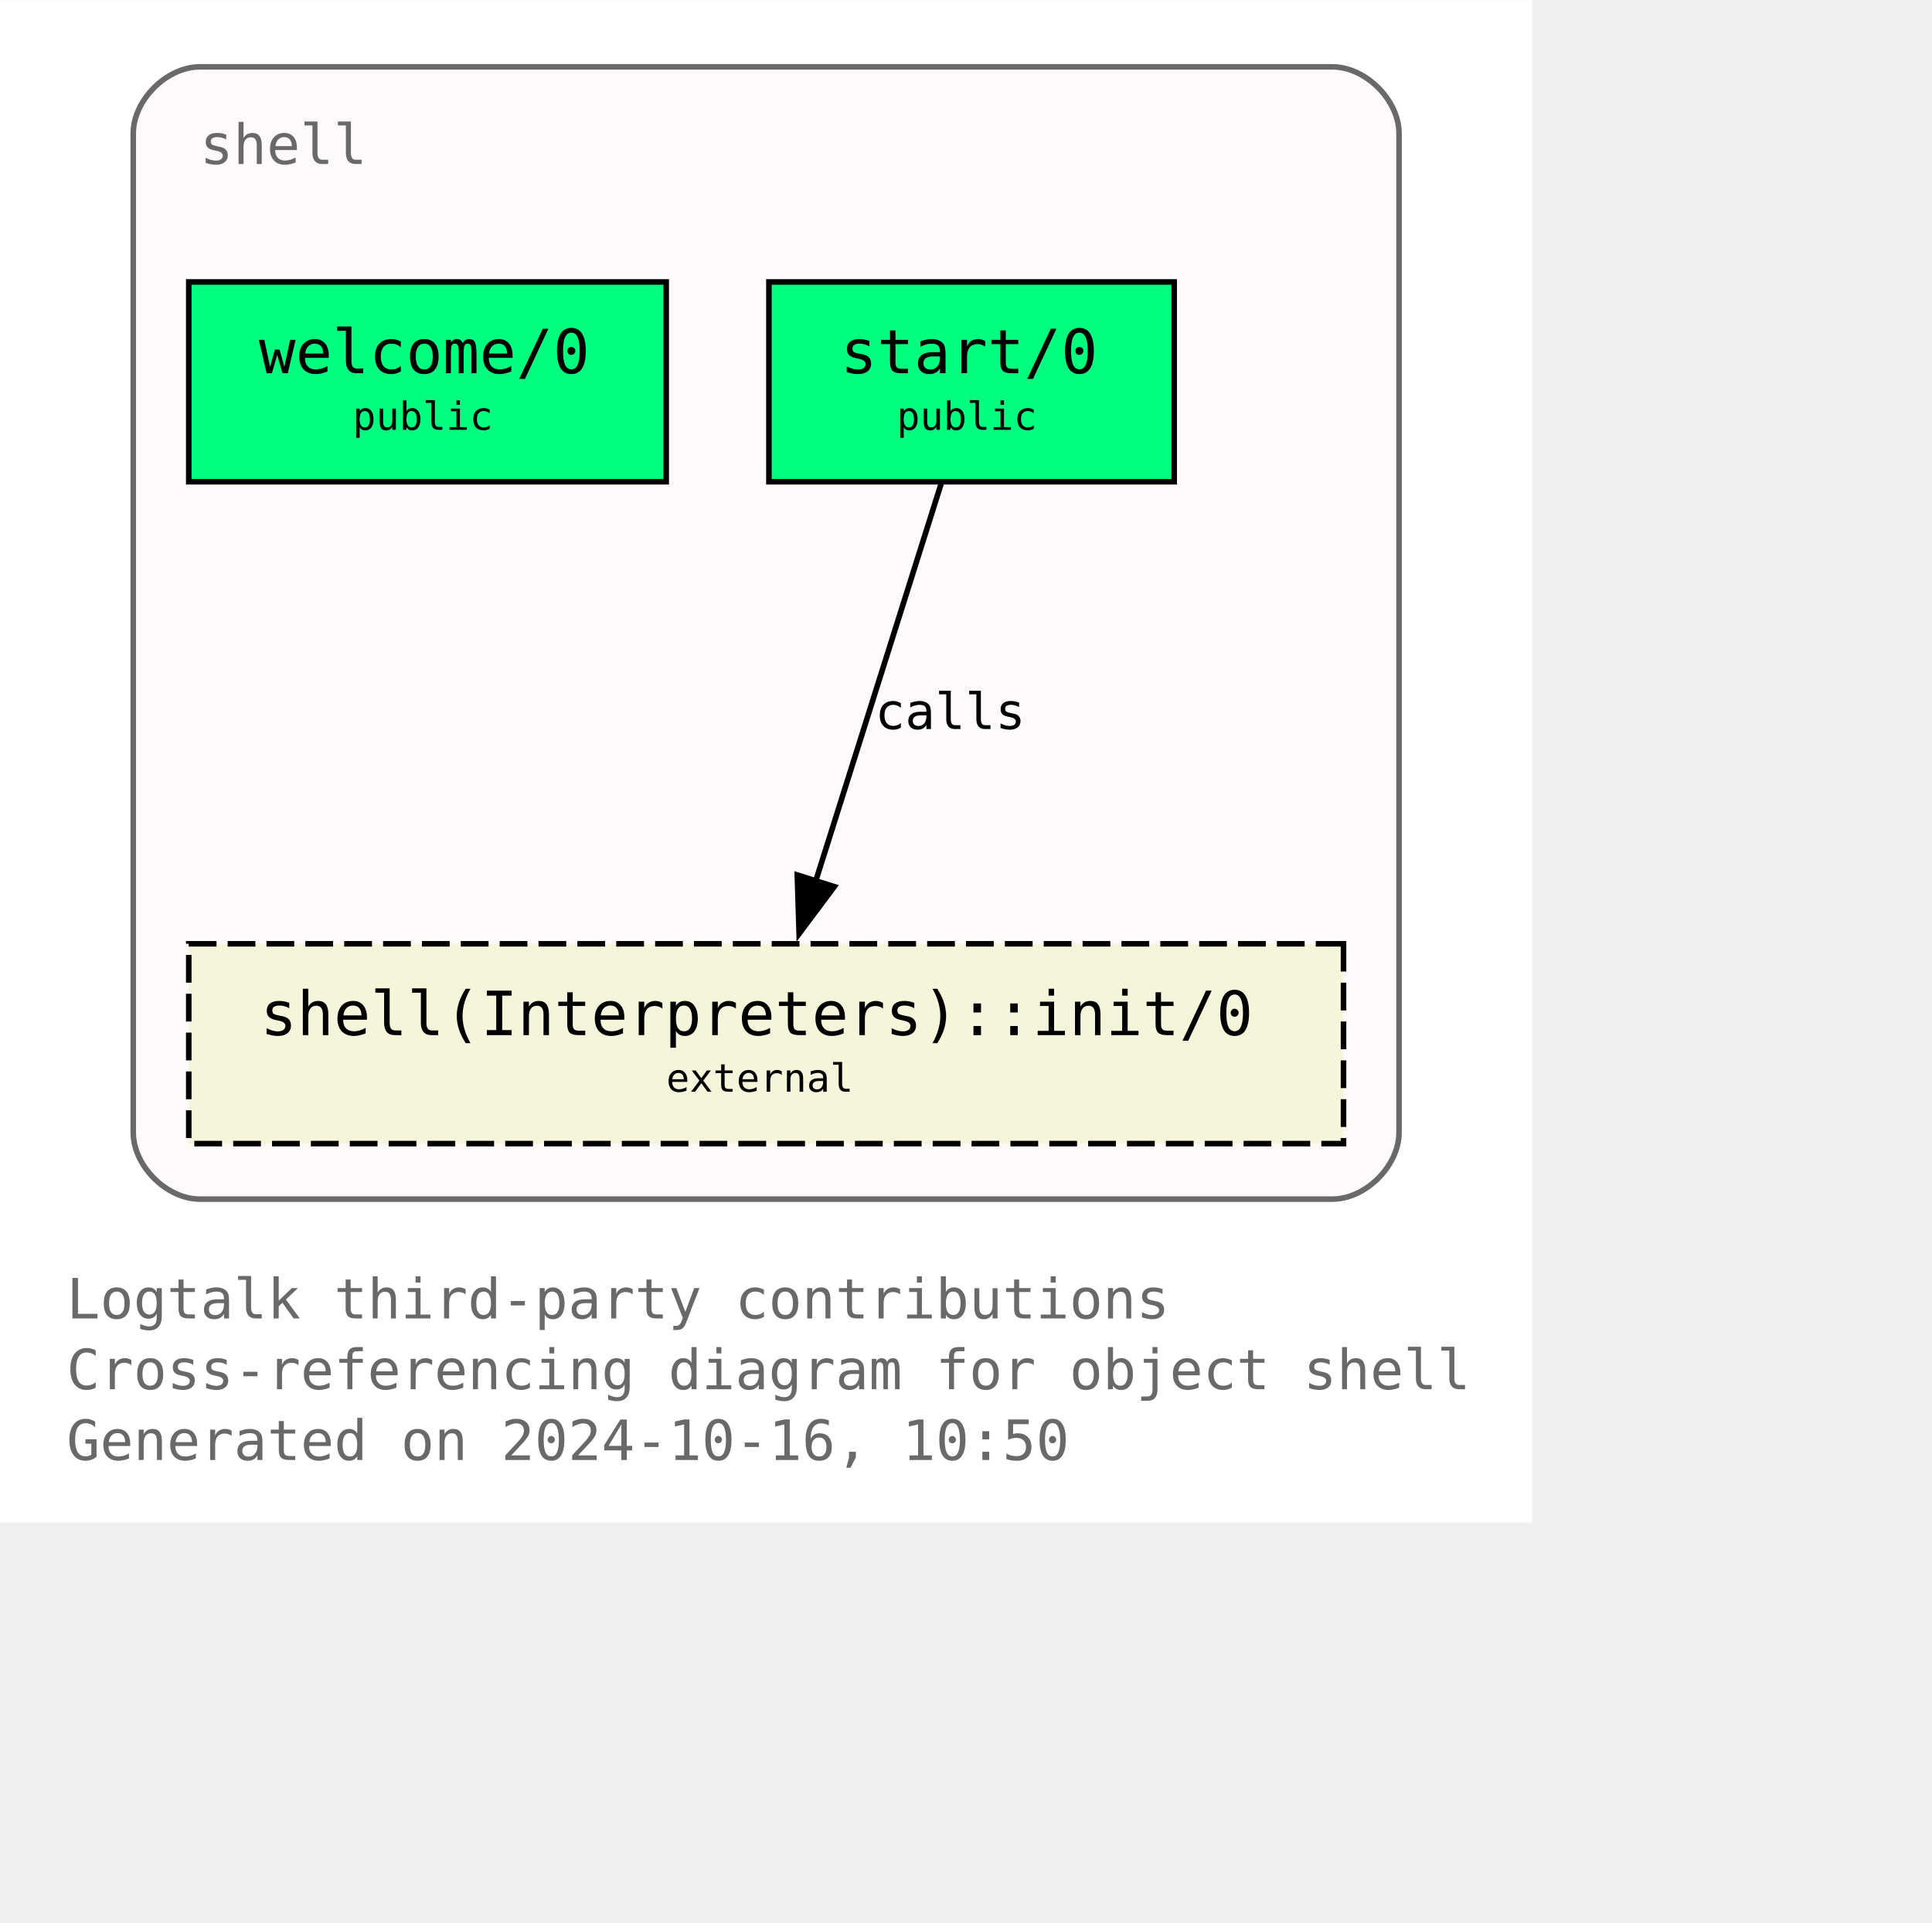
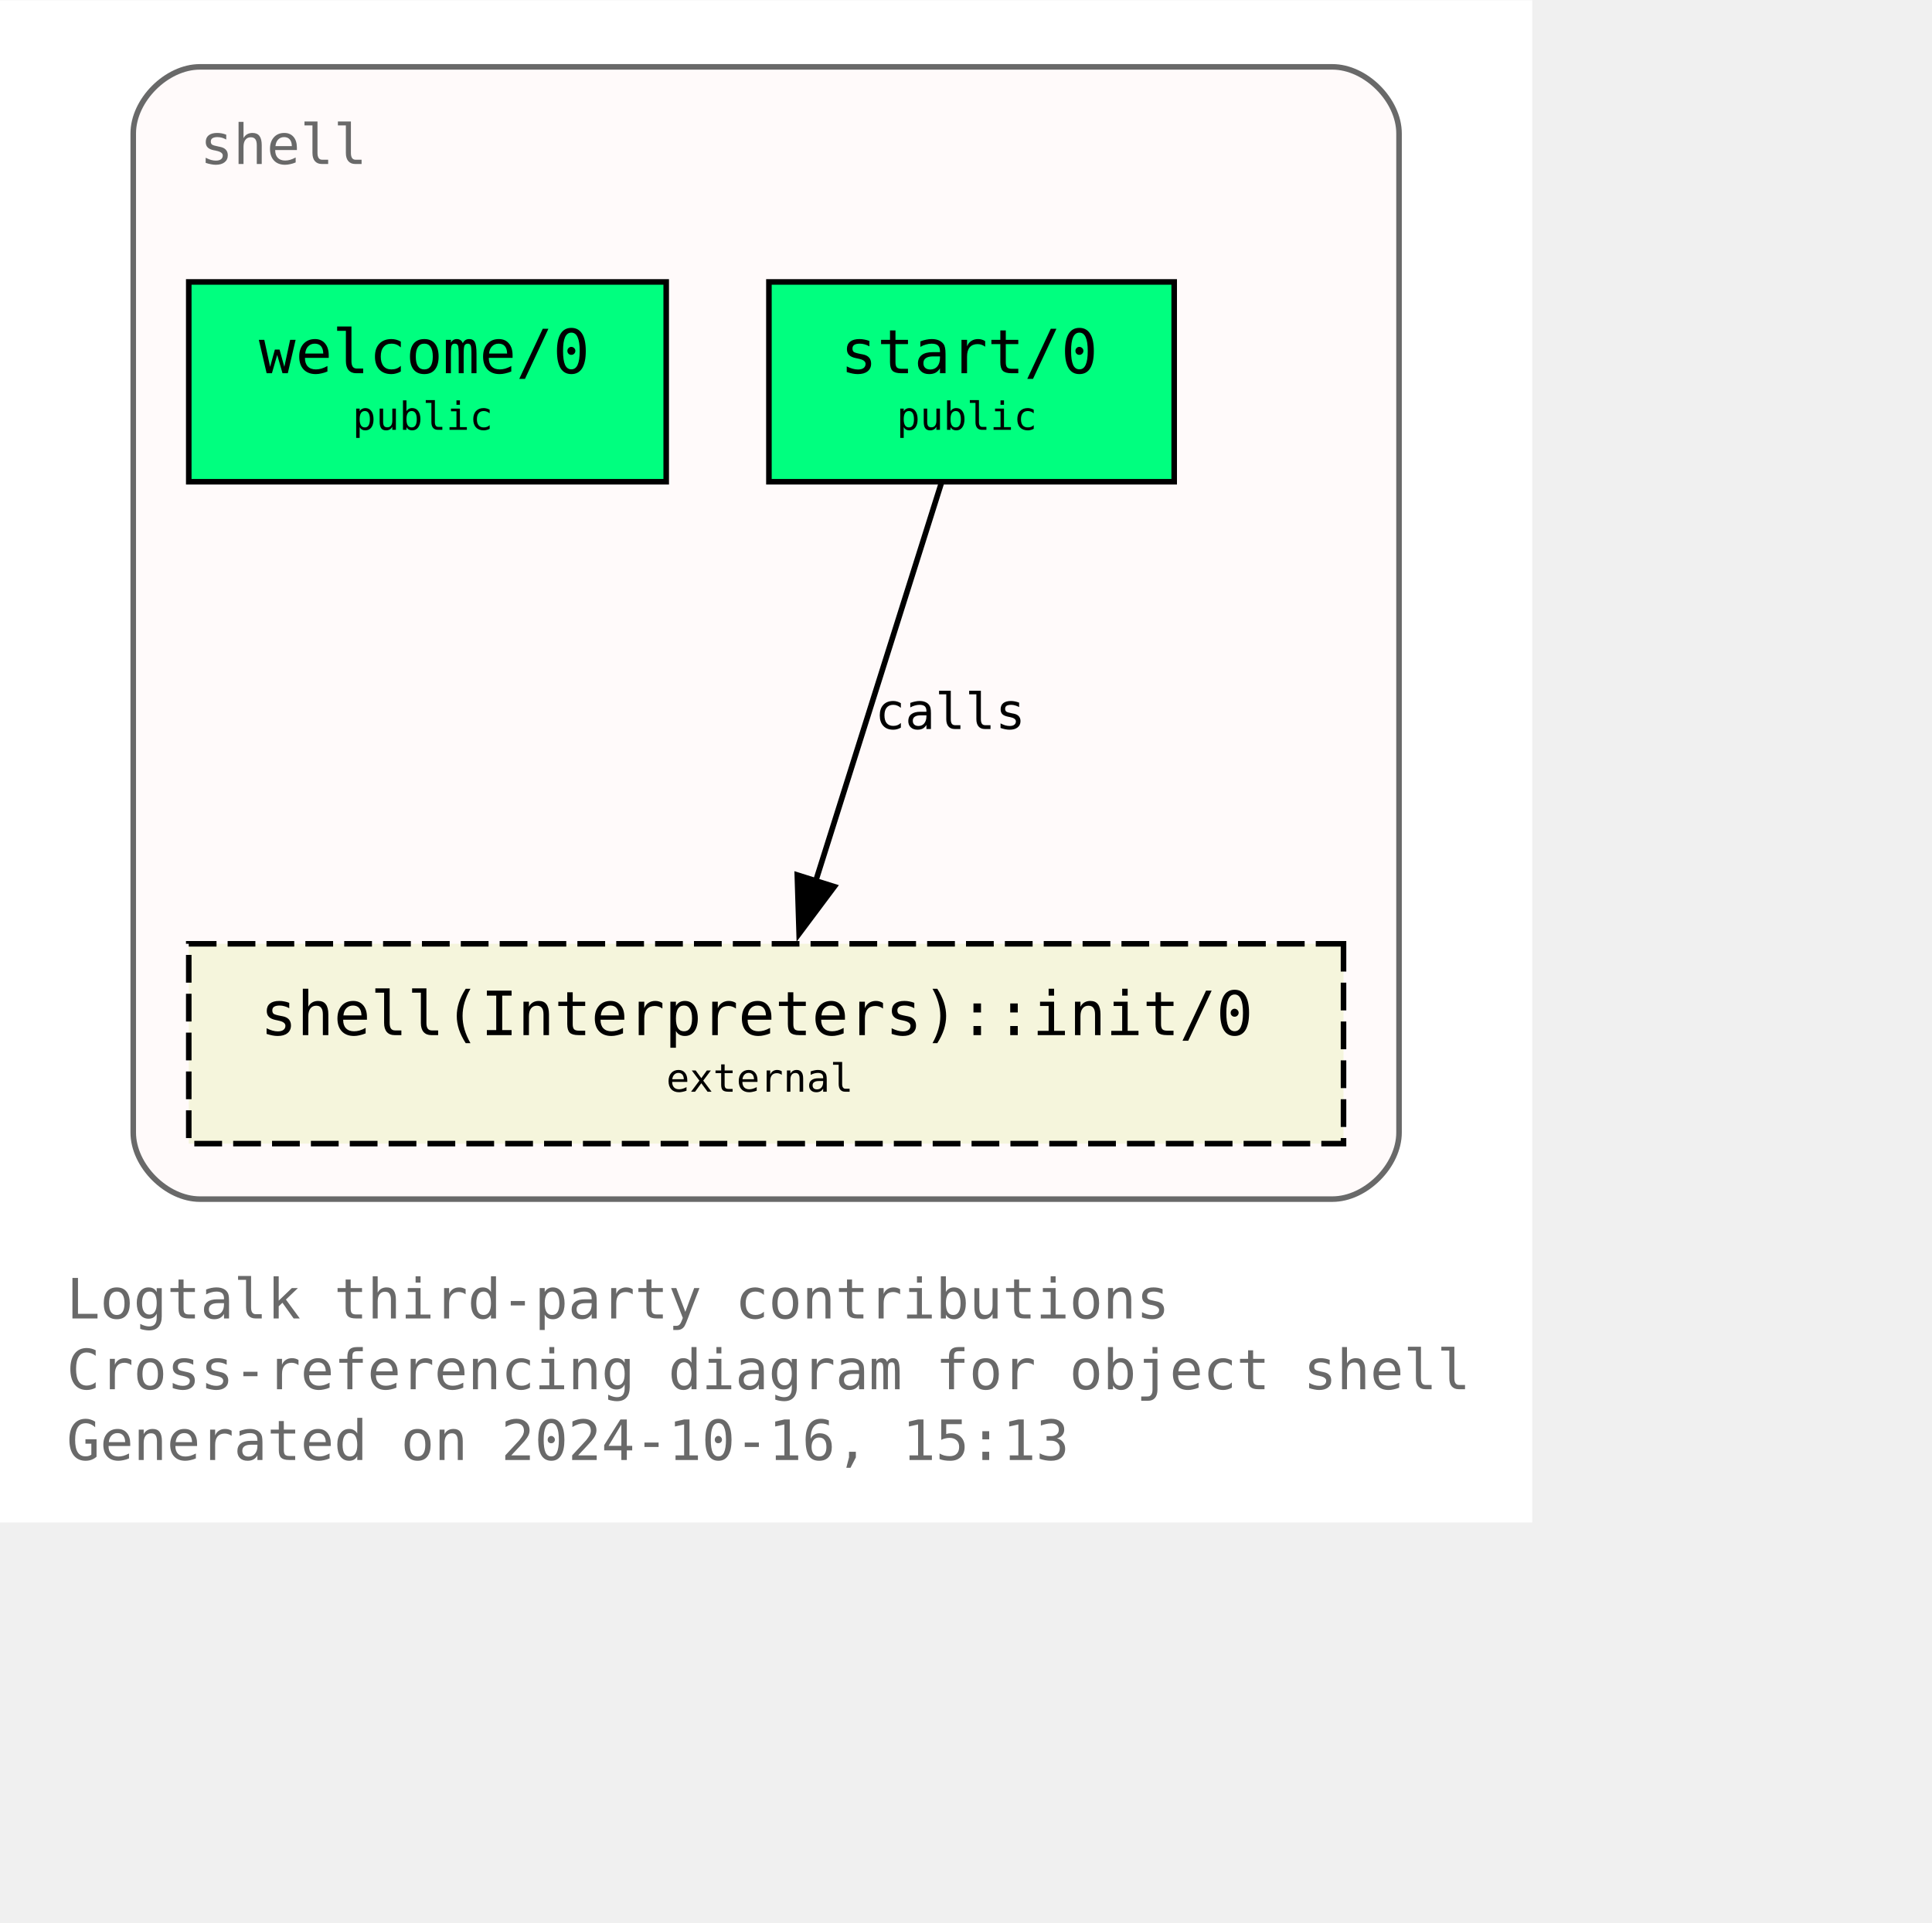
<svg xmlns="http://www.w3.org/2000/svg" xmlns:xlink="http://www.w3.org/1999/xlink" width="420pt" height="418pt" viewBox="72.00 72.00 348.00 346.25">
  <g id="graph0" class="graph" transform="scale(1 1) rotate(0) translate(76 342.25)">
    <polygon fill="white" stroke="none" points="-4,4 -4,-270.25 272,-270.25 272,4 -4,4" />
    <text text-anchor="start" x="8" y="-32.75" font-family="Monospace" font-size="10.00" fill="dimgray">Logtalk third-party contributions</text>
    <text text-anchor="start" x="8" y="-20" font-family="Monospace" font-size="10.00" fill="dimgray">Cross-referencing diagram for object shell</text>
-     <text text-anchor="start" x="8" y="-7.25" font-family="Monospace" font-size="10.00" fill="dimgray">Generated on 2024-10-16, 10:50</text>
+     <text text-anchor="start" x="8" y="-7.25" font-family="Monospace" font-size="10.00" fill="dimgray">Generated on 2024-10-16, 15:13</text>
    <g id="clust1" class="cluster">
      <g id="a_clust1">
        <a xlink:title="shell">
          <path fill="snow" stroke="dimgray" d="M32,-54.25C32,-54.25 236,-54.25 236,-54.25 242,-54.25 248,-60.25 248,-66.25 248,-66.25 248,-246.25 248,-246.25 248,-252.25 242,-258.25 236,-258.25 236,-258.25 32,-258.25 32,-258.25 26,-258.25 20,-252.25 20,-246.25 20,-246.25 20,-66.25 20,-66.25 20,-60.25 26,-54.25 32,-54.25" />
          <g id="a_clust1_0">
-             <a xlink:href="https://github.com/LogtalkDotOrg/logtalk3/tree/707d4eb6d9c7932489a0940288e1228a32903575/contributions/verdi_neruda/shell.lgt" xlink:title="https://github.com/LogtalkDotOrg/logtalk3/tree/707d4eb6d9c7932489a0940288e1228a32903575/contributions/verdi_neruda/shell.lgt">
+             <a xlink:href="https://github.com/LogtalkDotOrg/logtalk3/tree/cd662cae0d5bb4e79cc05523d22c566ea14eb245/contributions/verdi_neruda/shell.lgt" xlink:title="https://github.com/LogtalkDotOrg/logtalk3/tree/cd662cae0d5bb4e79cc05523d22c566ea14eb245/contributions/verdi_neruda/shell.lgt">
              <text text-anchor="start" x="32" y="-240.75" font-family="Monospace" font-size="10.00" fill="dimgray">shell</text>
            </a>
          </g>
        </a>
      </g>
    </g>
    <g id="node1" class="node">
      <g id="a_node1">
-         <a xlink:href="https://github.com/LogtalkDotOrg/logtalk3/tree/707d4eb6d9c7932489a0940288e1228a32903575/contributions/verdi_neruda/shell.lgt#L346" xlink:title="https://github.com/LogtalkDotOrg/logtalk3/tree/707d4eb6d9c7932489a0940288e1228a32903575/contributions/verdi_neruda/shell.lgt#L346">
+         <a xlink:href="https://github.com/LogtalkDotOrg/logtalk3/tree/cd662cae0d5bb4e79cc05523d22c566ea14eb245/contributions/verdi_neruda/shell.lgt#L346" xlink:title="https://github.com/LogtalkDotOrg/logtalk3/tree/cd662cae0d5bb4e79cc05523d22c566ea14eb245/contributions/verdi_neruda/shell.lgt#L346">
          <polygon fill="springgreen" stroke="black" points="116,-219.5 30,-219.5 30,-183.5 116,-183.5 116,-219.5" />
          <text text-anchor="start" x="37.88" y="-204.07" font-family="Monospace" font-size="9.00"> </text>
          <text text-anchor="start" x="42.62" y="-203.05" font-family="Monospace" font-size="11.00">welcome/0</text>
          <text text-anchor="start" x="102.88" y="-204.07" font-family="Monospace" font-size="9.00"> </text>
          <text text-anchor="start" x="37.88" y="-191.95" font-family="Monospace" font-size="9.00"> </text>
          <text text-anchor="start" x="59.5" y="-192.85" font-family="Monospace" font-size="7.00">public</text>
          <text text-anchor="start" x="102.88" y="-191.95" font-family="Monospace" font-size="9.00"> </text>
        </a>
      </g>
    </g>
    <g id="node2" class="node">
      <g id="a_node2">
-         <a xlink:href="https://github.com/LogtalkDotOrg/logtalk3/tree/707d4eb6d9c7932489a0940288e1228a32903575/contributions/verdi_neruda/shell.lgt#L358" xlink:title="https://github.com/LogtalkDotOrg/logtalk3/tree/707d4eb6d9c7932489a0940288e1228a32903575/contributions/verdi_neruda/shell.lgt#L358">
+         <a xlink:href="https://github.com/LogtalkDotOrg/logtalk3/tree/cd662cae0d5bb4e79cc05523d22c566ea14eb245/contributions/verdi_neruda/shell.lgt#L358" xlink:title="https://github.com/LogtalkDotOrg/logtalk3/tree/cd662cae0d5bb4e79cc05523d22c566ea14eb245/contributions/verdi_neruda/shell.lgt#L358">
          <polygon fill="springgreen" stroke="black" points="207.5,-219.5 134.5,-219.5 134.5,-183.5 207.5,-183.5 207.5,-219.5" />
          <text text-anchor="start" x="142.38" y="-204.07" font-family="Monospace" font-size="9.00"> </text>
          <text text-anchor="start" x="147.38" y="-203.05" font-family="Monospace" font-size="11.00">start/0</text>
          <text text-anchor="start" x="194.38" y="-204.07" font-family="Monospace" font-size="9.00"> </text>
          <text text-anchor="start" x="142.38" y="-191.95" font-family="Monospace" font-size="9.00"> </text>
          <text text-anchor="start" x="157.5" y="-192.85" font-family="Monospace" font-size="7.00">public</text>
          <text text-anchor="start" x="194.38" y="-191.95" font-family="Monospace" font-size="9.00"> </text>
        </a>
      </g>
    </g>
    <g id="node3" class="node">
      <g id="a_node3">
        <a xlink:href="https://logtalk.org/library/shell_1.html#init-0" xlink:title="https://logtalk.org/library/shell_1.html#init-0">
          <polygon fill="beige" stroke="black" stroke-dasharray="5,2" points="238,-100.25 30,-100.25 30,-64.25 238,-64.25 238,-100.25" />
          <text text-anchor="start" x="37.88" y="-84.83" font-family="Monospace" font-size="9.00"> </text>
          <text text-anchor="start" x="42.88" y="-83.8" font-family="Monospace" font-size="11.00">shell(Interpreters)::init/0</text>
          <text text-anchor="start" x="224.88" y="-84.83" font-family="Monospace" font-size="9.00"> </text>
          <text text-anchor="start" x="37.88" y="-72.7" font-family="Monospace" font-size="9.00"> </text>
          <text text-anchor="start" x="116" y="-73.6" font-family="Monospace" font-size="7.00">external</text>
          <text text-anchor="start" x="224.88" y="-72.7" font-family="Monospace" font-size="9.00"> </text>
        </a>
      </g>
    </g>
    <g id="edge1" class="edge">
      <g id="a_edge1">
-         <a xlink:href="https://github.com/LogtalkDotOrg/logtalk3/tree/707d4eb6d9c7932489a0940288e1228a32903575/contributions/verdi_neruda/shell.lgt#L360" xlink:title="calls">
+         <a xlink:href="https://github.com/LogtalkDotOrg/logtalk3/tree/cd662cae0d5bb4e79cc05523d22c566ea14eb245/contributions/verdi_neruda/shell.lgt#L360" xlink:title="calls">
          <path fill="none" stroke="black" d="M165.54,-183.2C159.58,-164.32 149.96,-133.81 142.9,-111.46" />
          <polygon fill="black" stroke="black" points="146.28,-110.55 139.94,-102.07 139.61,-112.65 146.28,-110.55" />
        </a>
      </g>
      <g id="a_edge1-label">
-         <a xlink:href="https://github.com/LogtalkDotOrg/logtalk3/tree/707d4eb6d9c7932489a0940288e1228a32903575/contributions/verdi_neruda/shell.lgt#L360" xlink:title="https://github.com/LogtalkDotOrg/logtalk3/tree/707d4eb6d9c7932489a0940288e1228a32903575/contributions/verdi_neruda/shell.lgt#L360">
+         <a xlink:href="https://github.com/LogtalkDotOrg/logtalk3/tree/cd662cae0d5bb4e79cc05523d22c566ea14eb245/contributions/verdi_neruda/shell.lgt#L360" xlink:title="https://github.com/LogtalkDotOrg/logtalk3/tree/cd662cae0d5bb4e79cc05523d22c566ea14eb245/contributions/verdi_neruda/shell.lgt#L360">
          <text text-anchor="start" x="153.61" y="-138.95" font-family="Monospace" font-size="9.00">calls</text>
        </a>
      </g>
    </g>
  </g>
</svg>
